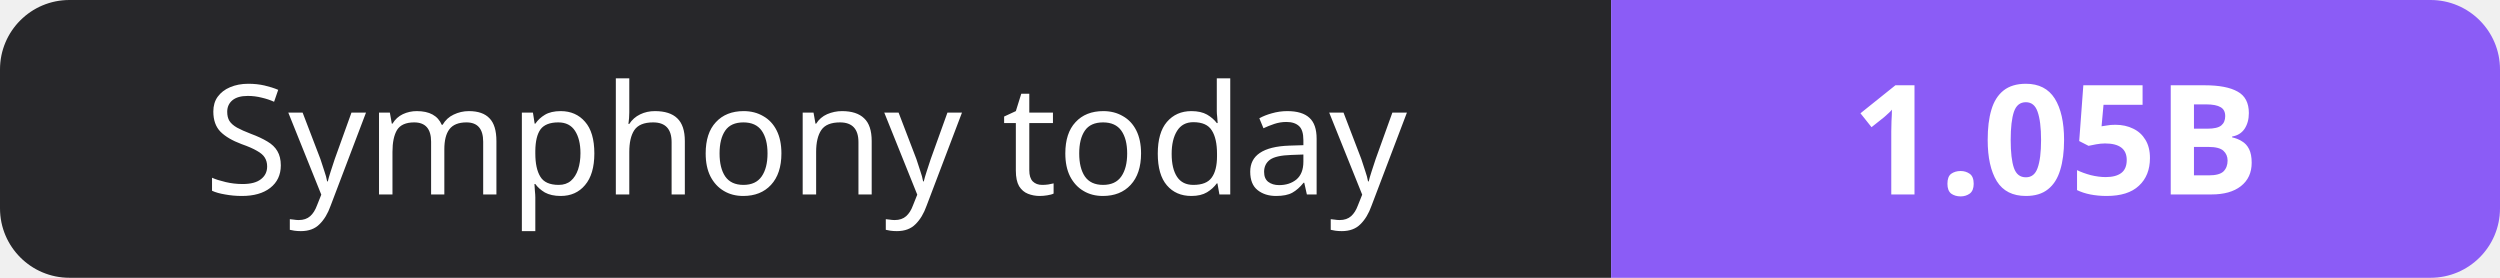
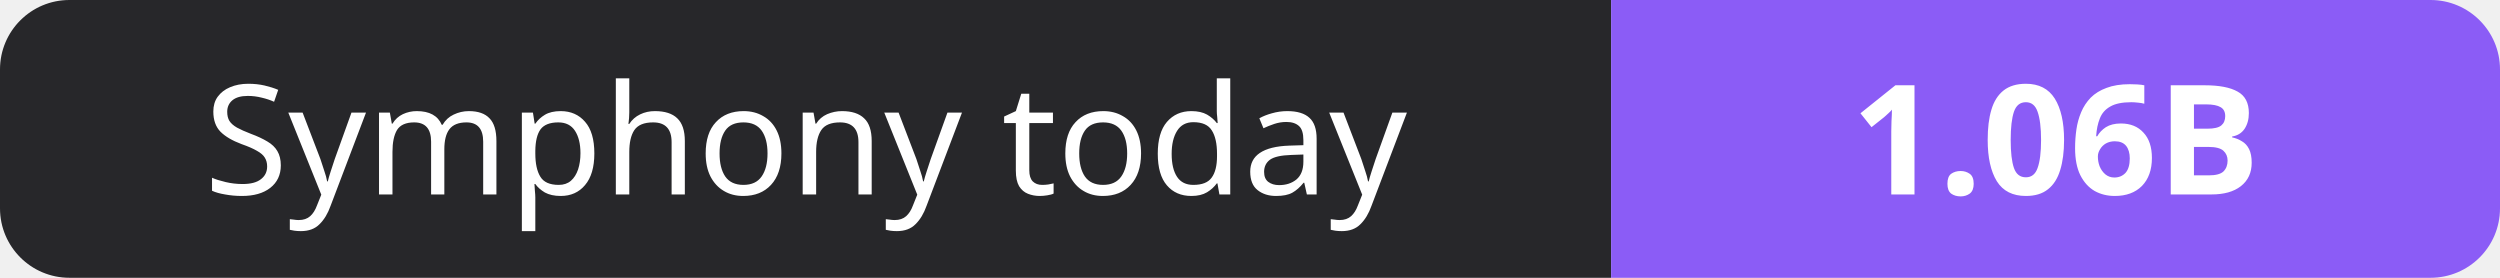
- <svg xmlns="http://www.w3.org/2000/svg" width="180" height="20" role="img" aria-label="Symphony today: 1.05B">
+ <svg xmlns="http://www.w3.org/2000/svg" width="180" height="20" role="img" aria-label="Symphony today: 1.06B">
  <clipPath id="r">
    <rect width="180" height="20" rx="5" fill="#fff" />
  </clipPath>
  <g clip-path="url(#r)">
    <rect width="116" height="20" fill="#27272a" />
    <rect x="116" width="64" height="20" fill="#8b5cf6" />
  </g>
  <g fill="#fff" text-anchor="middle" font-family="Verdana,Geneva,sans-serif" font-size="11">
    <text x="58.0" y="14">Symphony today</text>
-     <text x="148.0" y="14" font-weight="700">1.05B</text>
+     <text x="148.0" y="14" font-weight="700">1.06B</text>
  </g>
</svg>
